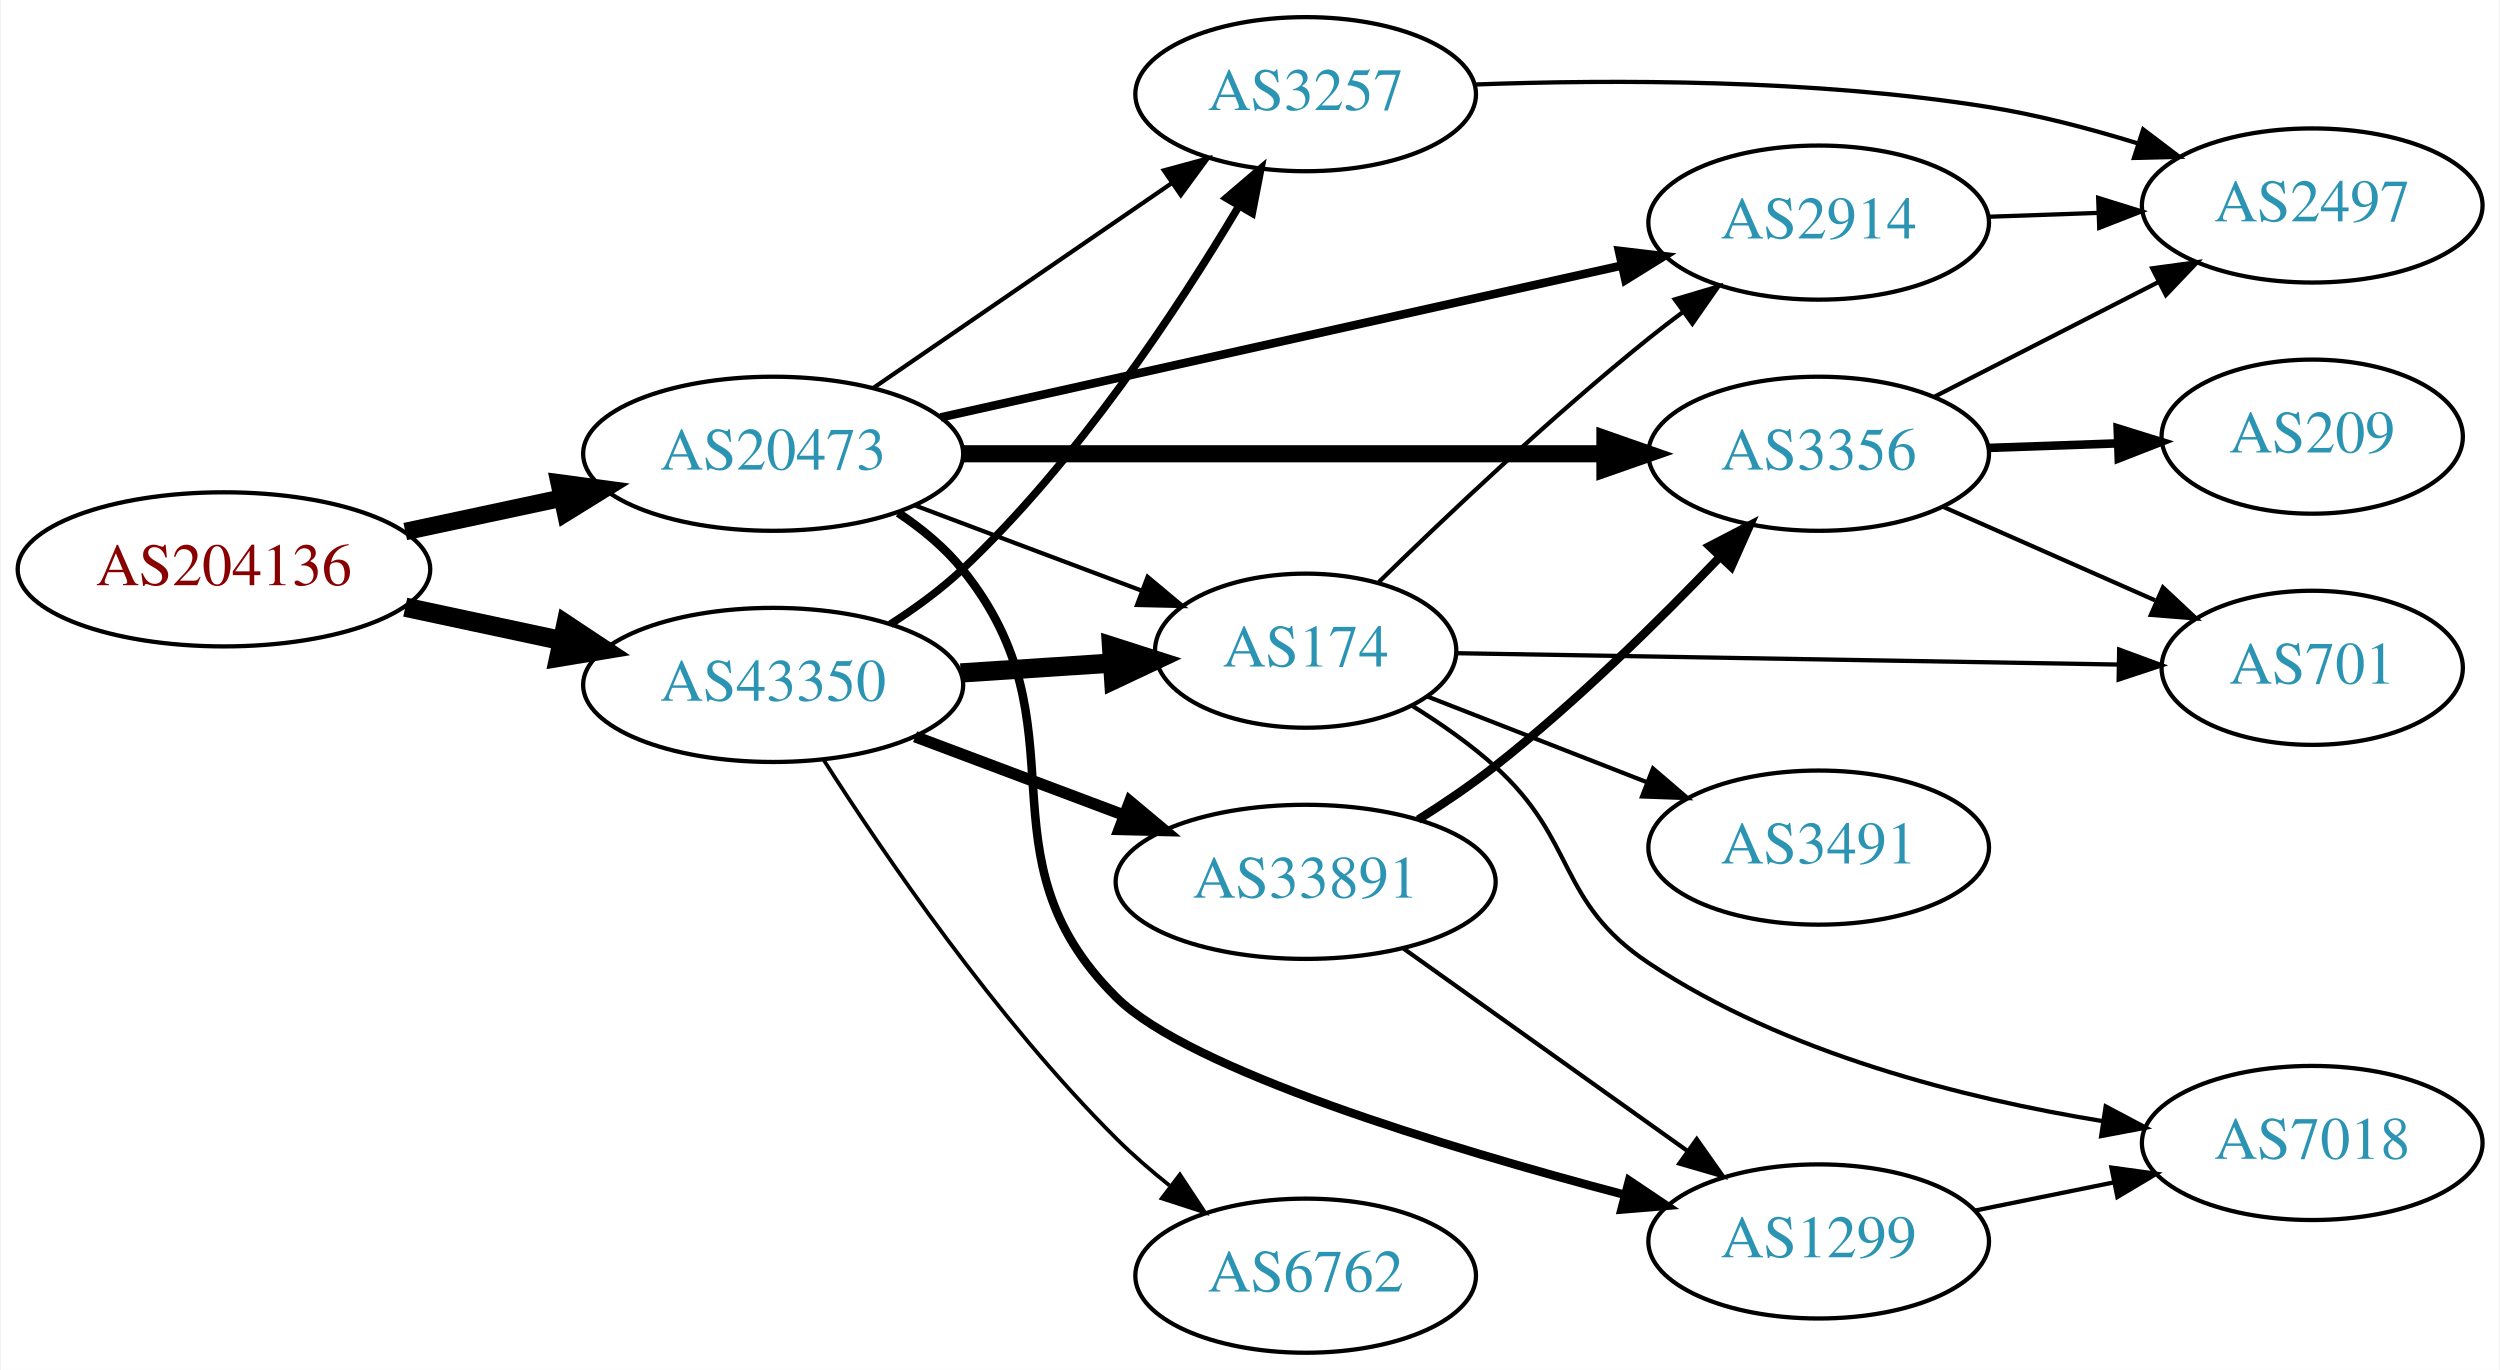
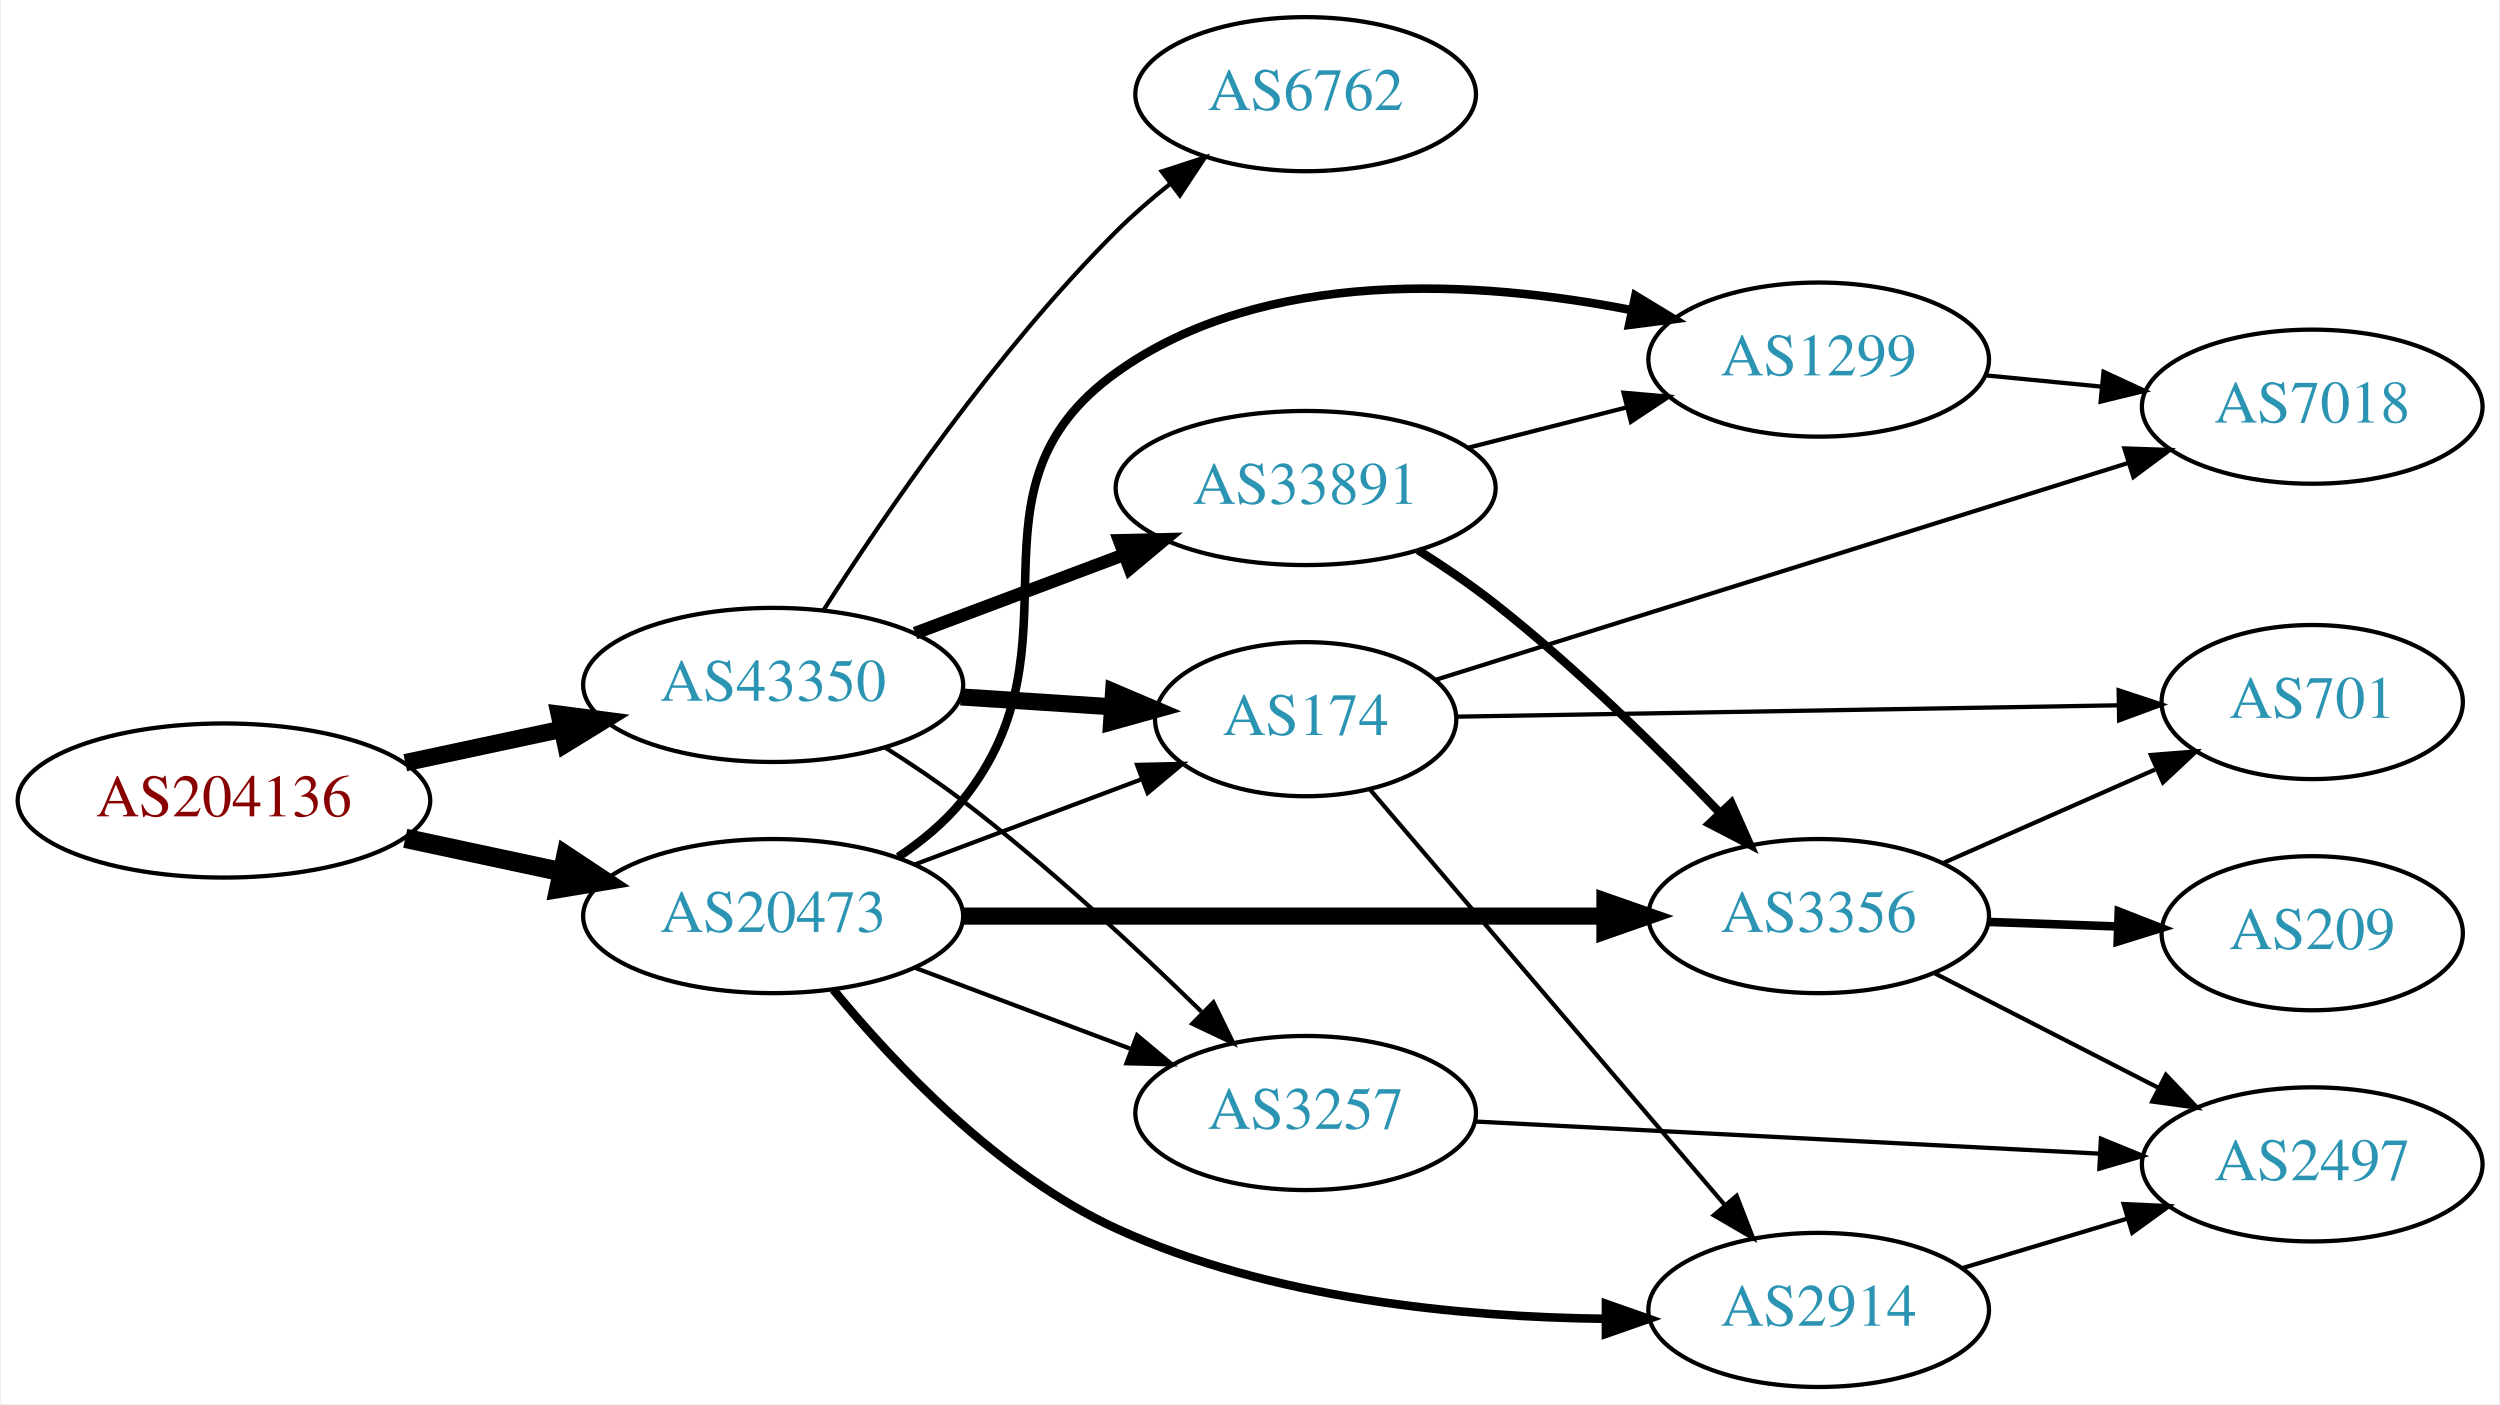
- <svg xmlns="http://www.w3.org/2000/svg" xmlns:xlink="http://www.w3.org/1999/xlink" width="584pt" height="320pt" viewBox="0.00 0.00 583.56 320.00">
-   <g id="graph0" class="graph" transform="scale(1 1) rotate(0) translate(4 316)">
-     <polygon fill="white" stroke="none" points="-4,4 -4,-316 579.562,-316 579.562,4 -4,4" />
+ <svg xmlns="http://www.w3.org/2000/svg" xmlns:xlink="http://www.w3.org/1999/xlink" width="584pt" height="328pt" viewBox="0.00 0.00 583.56 328.00">
+   <g id="graph0" class="graph" transform="scale(1 1) rotate(0) translate(4 324)">
+     <polygon fill="white" stroke="none" points="-4,4 -4,-324 579.562,-324 579.562,4 -4,4" />
    <g id="node1" class="node">
      <g id="a_node1">
        <a xlink:href="/asn/204136" xlink:title="AS204136 ~ SILENT-GHOST-AS [AT]">
-           <ellipse fill="#ffffff" stroke="black" cx="48.096" cy="-183" rx="48.192" ry="18" />
-           <text text-anchor="middle" x="48.096" y="-179.3" font-family="Times,serif" font-size="14.00" fill="#880000">AS204136</text>
+           <ellipse fill="#ffffff" stroke="black" cx="48.096" cy="-137" rx="48.192" ry="18" />
+           <text text-anchor="middle" x="48.096" y="-133.3" font-family="Times,serif" font-size="14.00" fill="#880000">AS204136</text>
        </a>
      </g>
    </g>
    <g id="node2" class="node">
      <g id="a_node2">
        <a xlink:href="/asn/20473" xlink:title="AS20473 ~ Choopa, LLC [US]">
-           <ellipse fill="#ffffff" stroke="black" cx="176.388" cy="-210" rx="44.393" ry="18" />
-           <text text-anchor="middle" x="176.388" y="-206.3" font-family="Times,serif" font-size="14.00" fill="#2c94b3">AS20473</text>
+           <ellipse fill="#ffffff" stroke="black" cx="176.388" cy="-110" rx="44.393" ry="18" />
+           <text text-anchor="middle" x="176.388" y="-106.3" font-family="Times,serif" font-size="14.00" fill="#2c94b3">AS20473</text>
        </a>
      </g>
    </g>
    <g id="edge1" class="edge">
-       <path fill="none" stroke="black" stroke-width="4.091" d="M90.448,-191.841C102.138,-194.34 114.964,-197.082 127.027,-199.661" />
-       <polygon fill="black" stroke="black" stroke-width="4.091" points="126.411,-203.19 136.939,-201.78 127.908,-196.189 126.411,-203.19" />
+       <path fill="none" stroke="black" stroke-width="4.5" d="M90.448,-128.159C102.138,-125.66 114.964,-122.918 127.027,-120.339" />
+       <polygon fill="black" stroke="black" stroke-width="4.5" points="127.983,-124.161 136.939,-118.22 126.336,-116.46 127.983,-124.161" />
    </g>
    <g id="node3" class="node">
      <g id="a_node3">
        <a xlink:href="/asn/43350" xlink:title="AS43350 ~ NForce Entertainment B.V. [NL]">
-           <ellipse fill="#ffffff" stroke="black" cx="176.388" cy="-156" rx="44.393" ry="18" />
-           <text text-anchor="middle" x="176.388" y="-152.3" font-family="Times,serif" font-size="14.00" fill="#2c94b3">AS43350</text>
+           <ellipse fill="#ffffff" stroke="black" cx="176.388" cy="-164" rx="44.393" ry="18" />
+           <text text-anchor="middle" x="176.388" y="-160.3" font-family="Times,serif" font-size="14.00" fill="#2c94b3">AS43350</text>
        </a>
      </g>
    </g>
    <g id="edge2" class="edge">
-       <path fill="none" stroke="black" stroke-width="4.5" d="M90.448,-174.159C102.138,-171.66 114.964,-168.918 127.027,-166.339" />
-       <polygon fill="black" stroke="black" stroke-width="4.5" points="127.983,-170.161 136.939,-164.22 126.336,-162.46 127.983,-170.161" />
+       <path fill="none" stroke="black" stroke-width="4.05" d="M90.448,-145.841C102.138,-148.34 114.964,-151.082 127.027,-153.661" />
+       <polygon fill="black" stroke="black" stroke-width="4.05" points="126.419,-157.155 136.939,-155.78 127.9,-150.224 126.419,-157.155" />
    </g>
    <g id="node4" class="node">
      <g id="a_node4">
-         <a xlink:href="/asn/1299" xlink:title="AS1299 ~ Telia Carrier [EU]">
-           <ellipse fill="#ffffff" stroke="black" cx="420.622" cy="-26" rx="39.794" ry="18" />
-           <text text-anchor="middle" x="420.622" y="-22.3" font-family="Times,serif" font-size="14.00" fill="#2c94b3">AS1299</text>
+         <a xlink:href="/asn/3356" xlink:title="AS3356 ~ Level 3 Parent, LLC [US]">
+           <ellipse fill="#ffffff" stroke="black" cx="420.622" cy="-110" rx="39.794" ry="18" />
+           <text text-anchor="middle" x="420.622" y="-106.3" font-family="Times,serif" font-size="14.00" fill="#2c94b3">AS3356</text>
        </a>
      </g>
    </g>
    <g id="edge3" class="edge">
-       <path fill="none" stroke="black" stroke-width="2" d="M205.611,-196.187C211.131,-192.498 216.474,-188.093 220.584,-183 250.244,-146.236 223.028,-116.247 256.584,-83 273.641,-66.099 333.17,-48.035 375.351,-36.879" />
-       <polygon fill="black" stroke="black" stroke-width="2" points="376.335,-40.239 385.131,-34.333 374.572,-33.465 376.335,-40.239" />
+       <path fill="none" stroke="black" stroke-width="4" d="M220.694,-110C262.773,-110 326.582,-110 370.526,-110" />
+       <polygon fill="black" stroke="black" stroke-width="4" points="370.69,-113.5 380.69,-110 370.69,-106.5 370.69,-113.5" />
    </g>
    <g id="node5" class="node">
      <g id="a_node5">
-         <a xlink:href="/asn/3356" xlink:title="AS3356 ~ Level 3 Parent, LLC [US]">
-           <ellipse fill="#ffffff" stroke="black" cx="420.622" cy="-210" rx="39.794" ry="18" />
-           <text text-anchor="middle" x="420.622" y="-206.3" font-family="Times,serif" font-size="14.00" fill="#2c94b3">AS3356</text>
+         <a xlink:href="/asn/1299" xlink:title="AS1299 ~ Telia Carrier [EU]">
+           <ellipse fill="#ffffff" stroke="black" cx="420.622" cy="-240" rx="39.794" ry="18" />
+           <text text-anchor="middle" x="420.622" y="-236.3" font-family="Times,serif" font-size="14.00" fill="#2c94b3">AS1299</text>
        </a>
      </g>
    </g>
    <g id="edge4" class="edge">
-       <path fill="none" stroke="black" stroke-width="4" d="M220.694,-210C262.773,-210 326.582,-210 370.526,-210" />
-       <polygon fill="black" stroke="black" stroke-width="4" points="370.69,-213.5 380.69,-210 370.69,-206.5 370.69,-213.5" />
+       <path fill="none" stroke="black" stroke-width="2" d="M205.611,-123.813C211.131,-127.502 216.474,-131.907 220.584,-137 250.244,-173.764 218.189,-209.484 256.584,-237 291.141,-261.766 341.26,-258.507 376.791,-251.582" />
+       <polygon fill="black" stroke="black" stroke-width="2" points="377.801,-254.945 386.857,-249.447 376.349,-248.098 377.801,-254.945" />
    </g>
    <g id="node6" class="node">
      <g id="a_node6">
-         <a xlink:href="/asn/174" xlink:title="AS174 ~ Cogent Communications [US]">
-           <ellipse fill="#ffffff" stroke="black" cx="300.78" cy="-164" rx="35.194" ry="18" />
-           <text text-anchor="middle" x="300.78" y="-160.3" font-family="Times,serif" font-size="14.00" fill="#2c94b3">AS174</text>
+         <a xlink:href="/asn/2914" xlink:title="AS2914 ~ NTT America, Inc. [US]">
+           <ellipse fill="#ffffff" stroke="black" cx="420.622" cy="-18" rx="39.794" ry="18" />
+           <text text-anchor="middle" x="420.622" y="-14.3" font-family="Times,serif" font-size="14.00" fill="#2c94b3">AS2914</text>
        </a>
      </g>
    </g>
    <g id="edge5" class="edge">
-       <path fill="none" stroke="black" d="M209.545,-197.914C225.767,-191.817 245.534,-184.388 262.427,-178.039" />
-       <polygon fill="black" stroke="black" points="263.863,-181.238 271.993,-174.444 261.401,-174.685 263.863,-181.238" />
+       <path fill="none" stroke="black" stroke-width="2" d="M190.444,-92.813C204.652,-75.514 229.053,-49.638 256.584,-37 292.493,-20.515 337.333,-16.314 370.894,-15.926" />
+       <polygon fill="black" stroke="black" stroke-width="2" points="370.928,-19.426 380.925,-15.918 370.923,-12.426 370.928,-19.426" />
    </g>
    <g id="node7" class="node">
      <g id="a_node7">
-         <a xlink:href="/asn/2914" xlink:title="AS2914 ~ NTT America, Inc. [US]">
-           <ellipse fill="#ffffff" stroke="black" cx="420.622" cy="-264" rx="39.794" ry="18" />
-           <text text-anchor="middle" x="420.622" y="-260.3" font-family="Times,serif" font-size="14.00" fill="#2c94b3">AS2914</text>
+         <a xlink:href="/asn/174" xlink:title="AS174 ~ Cogent Communications [US]">
+           <ellipse fill="#ffffff" stroke="black" cx="300.78" cy="-156" rx="35.194" ry="18" />
+           <text text-anchor="middle" x="300.78" y="-152.3" font-family="Times,serif" font-size="14.00" fill="#2c94b3">AS174</text>
        </a>
      </g>
    </g>
    <g id="edge6" class="edge">
-       <path fill="none" stroke="black" stroke-width="2" d="M215.503,-218.497C258.609,-228.106 328.741,-243.74 374.533,-253.948" />
-       <polygon fill="black" stroke="black" stroke-width="2" points="373.96,-257.407 384.482,-256.166 375.483,-250.574 373.96,-257.407" />
+       <path fill="none" stroke="black" d="M209.545,-122.086C225.767,-128.183 245.534,-135.612 262.427,-141.961" />
+       <polygon fill="black" stroke="black" points="261.401,-145.315 271.993,-145.556 263.863,-138.762 261.401,-145.315" />
    </g>
    <g id="node8" class="node">
      <g id="a_node8">
        <a xlink:href="/asn/3257" xlink:title="AS3257 ~ GTT [DE]">
-           <ellipse fill="#ffffff" stroke="black" cx="300.78" cy="-294" rx="39.794" ry="18" />
-           <text text-anchor="middle" x="300.78" y="-290.3" font-family="Times,serif" font-size="14.00" fill="#2c94b3">AS3257</text>
+           <ellipse fill="#ffffff" stroke="black" cx="300.78" cy="-64" rx="39.794" ry="18" />
+           <text text-anchor="middle" x="300.78" y="-60.3" font-family="Times,serif" font-size="14.00" fill="#2c94b3">AS3257</text>
        </a>
      </g>
    </g>
    <g id="edge7" class="edge">
-       <path fill="none" stroke="black" d="M199.836,-225.407C219.367,-238.811 247.842,-258.354 269.407,-273.155" />
-       <polygon fill="black" stroke="black" points="267.66,-276.2 277.885,-278.973 271.621,-270.429 267.66,-276.2" />
-     </g>
-     <g id="edge14" class="edge">
-       <path fill="none" stroke="black" stroke-width="4.5" d="M220.194,-158.798C231.594,-159.543 243.933,-160.35 255.415,-161.1" />
-       <polygon fill="black" stroke="black" stroke-width="4.5" points="255.431,-165.047 265.666,-161.77 255.944,-157.189 255.431,-165.047" />
+       <path fill="none" stroke="black" d="M209.545,-97.914C224.912,-92.138 243.459,-85.168 259.731,-79.052" />
+       <polygon fill="black" stroke="black" points="261.391,-82.167 269.521,-75.373 258.928,-75.615 261.391,-82.167" />
+     </g>
+     <g id="edge13" class="edge">
+       <path fill="none" stroke="black" stroke-width="4" d="M220.194,-161.202C231.594,-160.457 243.933,-159.65 255.415,-158.9" />
+       <polygon fill="black" stroke="black" stroke-width="4" points="255.916,-162.375 265.666,-158.23 255.459,-155.39 255.916,-162.375" />
    </g>
    <g id="edge16" class="edge">
-       <path fill="none" stroke="black" stroke-width="1.8" d="M203.71,-170.153C209.587,-173.921 215.559,-178.273 220.584,-183 247.374,-208.202 270.818,-243.701 285.109,-267.714" />
-       <polygon fill="black" stroke="black" stroke-width="1.8" points="282.241,-269.744 290.302,-276.619 288.287,-266.218 282.241,-269.744" />
+       <path fill="none" stroke="black" d="M202.589,-149.347C208.631,-145.537 214.958,-141.291 220.584,-137 240.46,-121.837 261.176,-102.601 276.433,-87.683" />
+       <polygon fill="black" stroke="black" points="279.231,-89.839 283.881,-80.319 274.309,-84.861 279.231,-89.839" />
    </g>
    <g id="node13" class="node">
      <g id="a_node13">
        <a xlink:href="/asn/6762" xlink:title="AS6762 ~ TELECOM ITALIA SPARKLE S.p.A. [IT]">
-           <ellipse fill="#ffffff" stroke="black" cx="300.78" cy="-18" rx="39.794" ry="18" />
-           <text text-anchor="middle" x="300.78" y="-14.3" font-family="Times,serif" font-size="14.00" fill="#2c94b3">AS6762</text>
-         </a>
-       </g>
-     </g>
-     <g id="edge13" class="edge">
-       <path fill="none" stroke="black" stroke-width="0.9" d="M188.084,-138.642C202.157,-116.593 228.425,-78.044 256.584,-50 260.372,-46.227 264.627,-42.541 268.951,-39.091" />
-       <polygon fill="black" stroke="black" stroke-width="0.9" points="271.402,-41.625 277.246,-32.788 267.167,-36.051 271.402,-41.625" />
+           <ellipse fill="#ffffff" stroke="black" cx="300.78" cy="-302" rx="39.794" ry="18" />
+           <text text-anchor="middle" x="300.78" y="-298.3" font-family="Times,serif" font-size="14.00" fill="#2c94b3">AS6762</text>
+         </a>
+       </g>
+     </g>
+     <g id="edge14" class="edge">
+       <path fill="none" stroke="black" d="M188.084,-181.358C202.157,-203.407 228.425,-241.956 256.584,-270 260.372,-273.773 264.627,-277.459 268.951,-280.909" />
+       <polygon fill="black" stroke="black" points="267.167,-283.949 277.246,-287.212 271.402,-278.375 267.167,-283.949" />
    </g>
    <g id="node14" class="node">
      <g id="a_node14">
        <a xlink:href="/asn/33891" xlink:title="AS33891 ~ CORE-BACKBONE GMBH GLOBAL NETWORK [DE]">
-           <ellipse fill="#ffffff" stroke="black" cx="300.78" cy="-110" rx="44.393" ry="18" />
-           <text text-anchor="middle" x="300.78" y="-106.3" font-family="Times,serif" font-size="14.00" fill="#2c94b3">AS33891</text>
+           <ellipse fill="#ffffff" stroke="black" cx="300.78" cy="-210" rx="44.393" ry="18" />
+           <text text-anchor="middle" x="300.78" y="-206.3" font-family="Times,serif" font-size="14.00" fill="#2c94b3">AS33891</text>
        </a>
      </g>
    </g>
    <g id="edge15" class="edge">
-       <path fill="none" stroke="black" stroke-width="2.7" d="M209.545,-143.914C224.442,-138.315 242.329,-131.592 258.234,-125.614" />
-       <polygon fill="black" stroke="black" stroke-width="2.7" points="259.708,-128.8 267.837,-122.005 257.245,-122.247 259.708,-128.8" />
+       <path fill="none" stroke="black" stroke-width="3" d="M209.545,-176.086C224.442,-181.685 242.329,-188.408 258.234,-194.386" />
+       <polygon fill="black" stroke="black" stroke-width="3" points="257.245,-197.753 267.837,-197.995 259.708,-191.2 257.245,-197.753" />
    </g>
    <g id="node9" class="node">
      <g id="a_node9">
-         <a xlink:href="/asn/7018" xlink:title="AS7018 ~ AT&amp;T Services, Inc. [US]">
-           <ellipse fill="#ffffff" stroke="black" cx="535.915" cy="-49" rx="39.794" ry="18" />
-           <text text-anchor="middle" x="535.915" y="-45.3" font-family="Times,serif" font-size="14.00" fill="#2c94b3">AS7018</text>
+         <a xlink:href="/asn/209" xlink:title="AS209 ~ CenturyLink Communications, LLC [US]">
+           <ellipse fill="#ffffff" stroke="black" cx="535.915" cy="-106" rx="35.194" ry="18" />
+           <text text-anchor="middle" x="535.915" y="-102.3" font-family="Times,serif" font-size="14.00" fill="#2c94b3">AS209</text>
        </a>
      </g>
    </g>
    <g id="edge8" class="edge">
-       <path fill="none" stroke="black" d="M457.158,-33.214C467.387,-35.291 478.687,-37.585 489.43,-39.766" />
-       <polygon fill="black" stroke="black" points="489.009,-43.252 499.506,-41.811 490.402,-36.392 489.009,-43.252" />
+       <path fill="none" stroke="black" stroke-width="2" d="M460.294,-108.635C470,-108.292 480.491,-107.922 490.453,-107.57" />
+       <polygon fill="black" stroke="black" stroke-width="2" points="490.719,-111.063 500.59,-107.212 490.472,-104.067 490.719,-111.063" />
    </g>
    <g id="node10" class="node">
      <g id="a_node10">
-         <a xlink:href="/asn/2497" xlink:title="AS2497 ~ Internet Initiative Japan Inc. [JP]">
-           <ellipse fill="#ffffff" stroke="black" cx="535.915" cy="-268" rx="39.794" ry="18" />
-           <text text-anchor="middle" x="535.915" y="-264.3" font-family="Times,serif" font-size="14.00" fill="#2c94b3">AS2497</text>
-         </a>
-       </g>
-     </g>
-     <g id="edge9" class="edge">
-       <path fill="none" stroke="black" d="M447.614,-223.306C463.158,-231.264 483.109,-241.478 500.014,-250.132" />
-       <polygon fill="black" stroke="black" points="498.548,-253.314 509.044,-254.756 501.738,-247.083 498.548,-253.314" />
-     </g>
-     <g id="node11" class="node">
-       <g id="a_node11">
-         <a xlink:href="/asn/209" xlink:title="AS209 ~ CenturyLink Communications, LLC [US]">
-           <ellipse fill="#ffffff" stroke="black" cx="535.915" cy="-214" rx="35.194" ry="18" />
-           <text text-anchor="middle" x="535.915" y="-210.3" font-family="Times,serif" font-size="14.00" fill="#2c94b3">AS209</text>
-         </a>
-       </g>
-     </g>
-     <g id="edge10" class="edge">
-       <path fill="none" stroke="black" stroke-width="2" d="M460.294,-211.365C470,-211.708 480.491,-212.078 490.453,-212.43" />
-       <polygon fill="black" stroke="black" stroke-width="2" points="490.472,-215.933 500.59,-212.788 490.719,-208.937 490.472,-215.933" />
-     </g>
-     <g id="node12" class="node">
-       <g id="a_node12">
        <a xlink:href="/asn/701" xlink:title="AS701 ~ UUNET [US]">
          <ellipse fill="#ffffff" stroke="black" cx="535.915" cy="-160" rx="35.194" ry="18" />
          <text text-anchor="middle" x="535.915" y="-156.3" font-family="Times,serif" font-size="14.00" fill="#2c94b3">AS701</text>
        </a>
      </g>
    </g>
+     <g id="edge9" class="edge">
+       <path fill="none" stroke="black" d="M449.627,-122.36C464.604,-128.969 483.206,-137.179 499.211,-144.243" />
+       <polygon fill="black" stroke="black" points="498.224,-147.633 508.786,-148.468 501.05,-141.228 498.224,-147.633" />
+     </g>
+     <g id="node11" class="node">
+       <g id="a_node11">
+         <a xlink:href="/asn/2497" xlink:title="AS2497 ~ Internet Initiative Japan Inc. [JP]">
+           <ellipse fill="#ffffff" stroke="black" cx="535.915" cy="-52" rx="39.794" ry="18" />
+           <text text-anchor="middle" x="535.915" y="-48.3" font-family="Times,serif" font-size="14.00" fill="#2c94b3">AS2497</text>
+         </a>
+       </g>
+     </g>
+     <g id="edge10" class="edge">
+       <path fill="none" stroke="black" d="M447.614,-96.694C463.158,-88.736 483.109,-78.522 500.014,-69.868" />
+       <polygon fill="black" stroke="black" points="501.738,-72.917 509.044,-65.245 498.548,-66.686 501.738,-72.917" />
+     </g>
+     <g id="node12" class="node">
+       <g id="a_node12">
+         <a xlink:href="/asn/7018" xlink:title="AS7018 ~ AT&amp;T Services, Inc. [US]">
+           <ellipse fill="#ffffff" stroke="black" cx="535.915" cy="-229" rx="39.794" ry="18" />
+           <text text-anchor="middle" x="535.915" y="-225.3" font-family="Times,serif" font-size="14.00" fill="#2c94b3">AS7018</text>
+         </a>
+       </g>
+     </g>
+     <g id="edge12" class="edge">
+       <path fill="none" stroke="black" d="M459.662,-236.307C468.35,-235.463 477.694,-234.556 486.742,-233.677" />
+       <polygon fill="black" stroke="black" points="487.168,-237.153 496.783,-232.702 486.491,-230.185 487.168,-237.153" />
+     </g>
    <g id="edge11" class="edge">
-       <path fill="none" stroke="black" d="M449.627,-197.64C464.604,-191.031 483.206,-182.821 499.211,-175.757" />
-       <polygon fill="black" stroke="black" points="501.05,-178.772 508.786,-171.532 498.224,-172.367 501.05,-178.772" />
+       <path fill="none" stroke="black" d="M454.087,-27.743C466.057,-31.335 479.8,-35.46 492.519,-39.276" />
+       <polygon fill="black" stroke="black" points="491.861,-42.733 502.445,-42.255 493.873,-36.029 491.861,-42.733" />
    </g>
    <g id="edge17" class="edge">
-       <path fill="none" stroke="black" d="M317.886,-180.054C333.494,-195.314 358.097,-218.603 380.976,-237 383.527,-239.052 386.225,-241.121 388.96,-243.153" />
-       <polygon fill="black" stroke="black" points="387.017,-246.067 397.175,-249.08 391.113,-240.391 387.017,-246.067" />
+       <path fill="none" stroke="black" d="M315.761,-139.628C336.292,-115.585 374.746,-70.552 398.665,-42.542" />
+       <polygon fill="black" stroke="black" points="401.46,-44.659 405.292,-34.781 396.137,-40.113 401.46,-44.659" />
+     </g>
+     <g id="edge18" class="edge">
+       <path fill="none" stroke="black" d="M336.18,-156.59C377.19,-157.294 445.808,-158.471 490.715,-159.242" />
+       <polygon fill="black" stroke="black" points="490.695,-162.742 500.754,-159.414 490.815,-155.743 490.695,-162.742" />
    </g>
    <g id="edge19" class="edge">
-       <path fill="none" stroke="black" d="M325.698,-151.103C332.278,-147.023 339.19,-142.206 344.976,-137 364.275,-119.635 359.354,-105.369 380.976,-91 412.725,-69.9 454.821,-59.349 486.966,-54.102" />
-       <polygon fill="black" stroke="black" points="487.665,-57.536 497.028,-52.578 486.617,-50.615 487.665,-57.536" />
+       <path fill="none" stroke="black" d="M331.306,-165.246C372.172,-178.042 446.198,-201.221 492.839,-215.825" />
+       <polygon fill="black" stroke="black" points="492.051,-219.246 502.64,-218.894 494.143,-212.566 492.051,-219.246" />
+     </g>
+     <g id="edge22" class="edge">
+       <path fill="none" stroke="black" d="M340.277,-62.018C380.268,-59.96 442.945,-56.734 486.322,-54.501" />
+       <polygon fill="black" stroke="black" points="486.554,-57.994 496.36,-53.984 486.194,-51.003 486.554,-57.994" />
+     </g>
+     <g id="edge21" class="edge">
+       <path fill="none" stroke="black" stroke-width="2" d="M327.072,-195.464C333.111,-191.651 339.415,-187.374 344.976,-183 363.903,-168.114 383.288,-149.02 397.558,-134.094" />
+       <polygon fill="black" stroke="black" stroke-width="2" points="400.206,-136.387 404.525,-126.712 395.116,-131.582 400.206,-136.387" />
    </g>
    <g id="edge20" class="edge">
-       <path fill="none" stroke="black" d="M336.18,-163.41C377.19,-162.706 445.808,-161.529 490.715,-160.758" />
-       <polygon fill="black" stroke="black" points="490.815,-164.257 500.754,-160.586 490.695,-157.258 490.815,-164.257" />
-     </g>
-     <g id="node15" class="node">
-       <g id="a_node15">
-         <a xlink:href="/asn/3491" xlink:title="AS3491 ~ PCCW Global, Inc. [US]">
-           <ellipse fill="#ffffff" stroke="black" cx="420.622" cy="-118" rx="39.794" ry="18" />
-           <text text-anchor="middle" x="420.622" y="-114.3" font-family="Times,serif" font-size="14.00" fill="#2c94b3">AS3491</text>
-         </a>
-       </g>
-     </g>
-     <g id="edge18" class="edge">
-       <path fill="none" stroke="black" d="M329.111,-153.331C344.344,-147.385 363.575,-139.878 380.389,-133.315" />
-       <polygon fill="black" stroke="black" points="381.919,-136.475 389.962,-129.578 379.374,-129.954 381.919,-136.475" />
-     </g>
-     <g id="edge12" class="edge">
-       <path fill="none" stroke="black" d="M460.294,-265.365C468.497,-265.655 477.261,-265.964 485.794,-266.266" />
-       <polygon fill="black" stroke="black" points="485.915,-269.772 496.033,-266.627 486.162,-262.776 485.915,-269.772" />
-     </g>
-     <g id="edge23" class="edge">
-       <path fill="none" stroke="black" d="M340.154,-296.255C372.417,-297.44 419.644,-297.51 460.269,-291 471.751,-289.16 483.916,-285.972 495.018,-282.546" />
-       <polygon fill="black" stroke="black" points="496.426,-285.769 504.865,-279.364 494.274,-279.108 496.426,-285.769" />
-     </g>
-     <g id="edge22" class="edge">
-       <path fill="none" stroke="black" d="M323.669,-94.397C342.306,-81.112 369.256,-61.902 389.852,-47.221" />
-       <polygon fill="black" stroke="black" points="392.136,-49.891 398.248,-41.236 388.073,-44.191 392.136,-49.891" />
-     </g>
-     <g id="edge21" class="edge">
-       <path fill="none" stroke="black" stroke-width="2" d="M327.072,-124.536C333.111,-128.349 339.415,-132.626 344.976,-137 363.903,-151.886 383.288,-170.98 397.558,-185.906" />
-       <polygon fill="black" stroke="black" stroke-width="2" points="395.116,-188.418 404.525,-193.288 400.206,-183.613 395.116,-188.418" />
+       <path fill="none" stroke="black" d="M338.742,-219.41C350.449,-222.39 363.506,-225.714 375.654,-228.807" />
+       <polygon fill="black" stroke="black" points="375.041,-232.262 385.595,-231.338 376.768,-225.479 375.041,-232.262" />
    </g>
  </g>
</svg>
